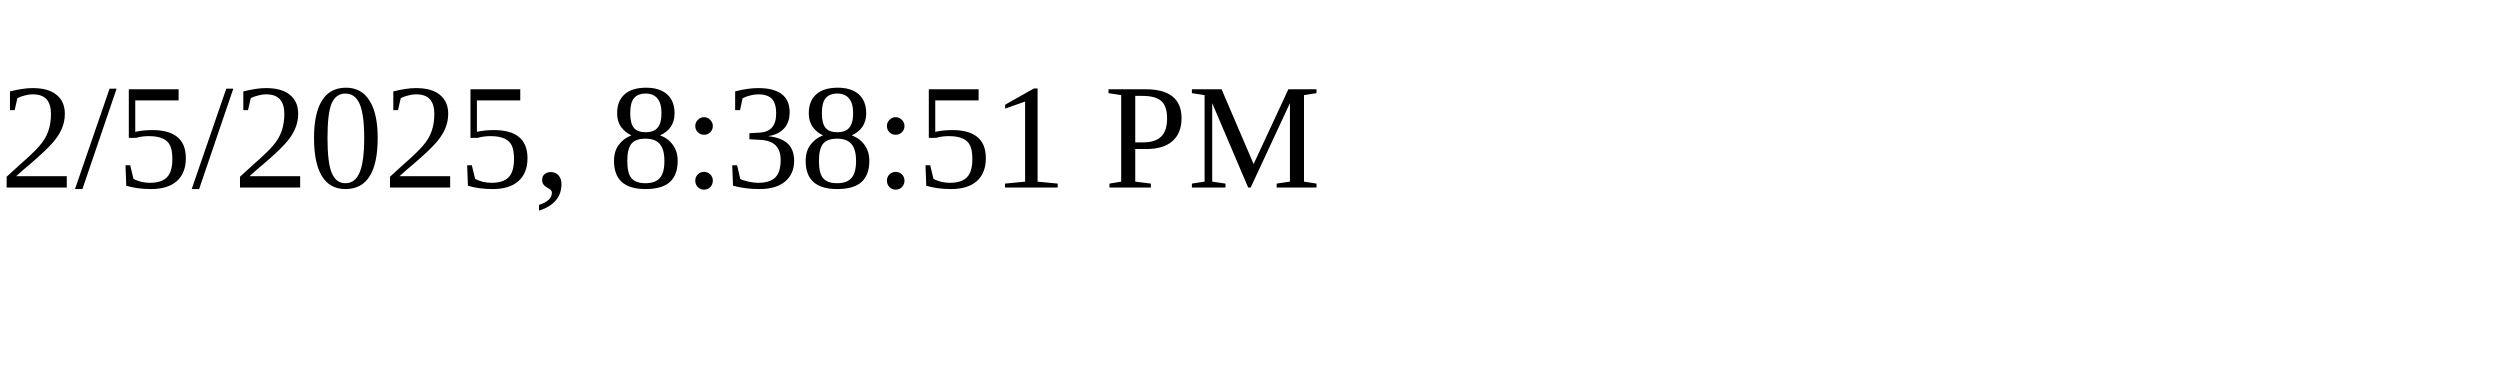
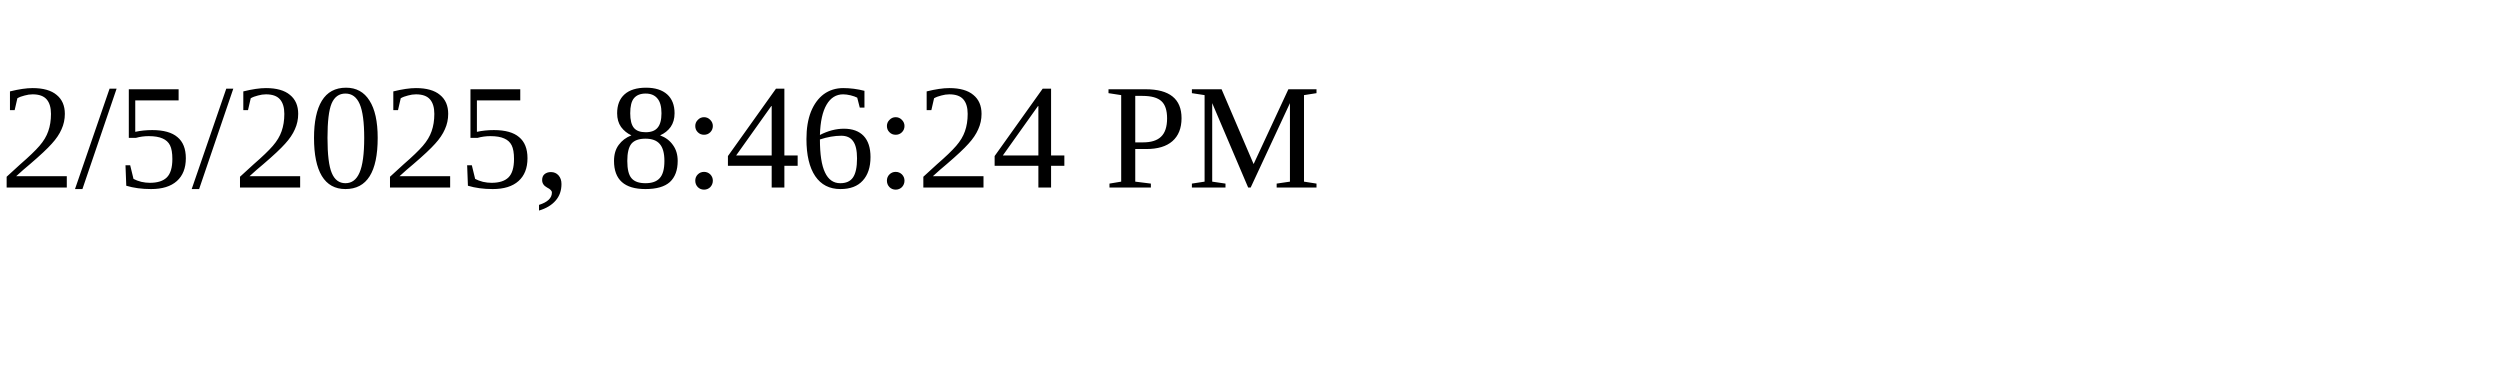
<svg xmlns="http://www.w3.org/2000/svg" height="30" width="200">
-   <text x="0" y="15">2/5/2025, 8:38:51 PM</text>
+   <text x="0" y="15">2/5/2025, 8:46:24 PM</text>
</svg>
